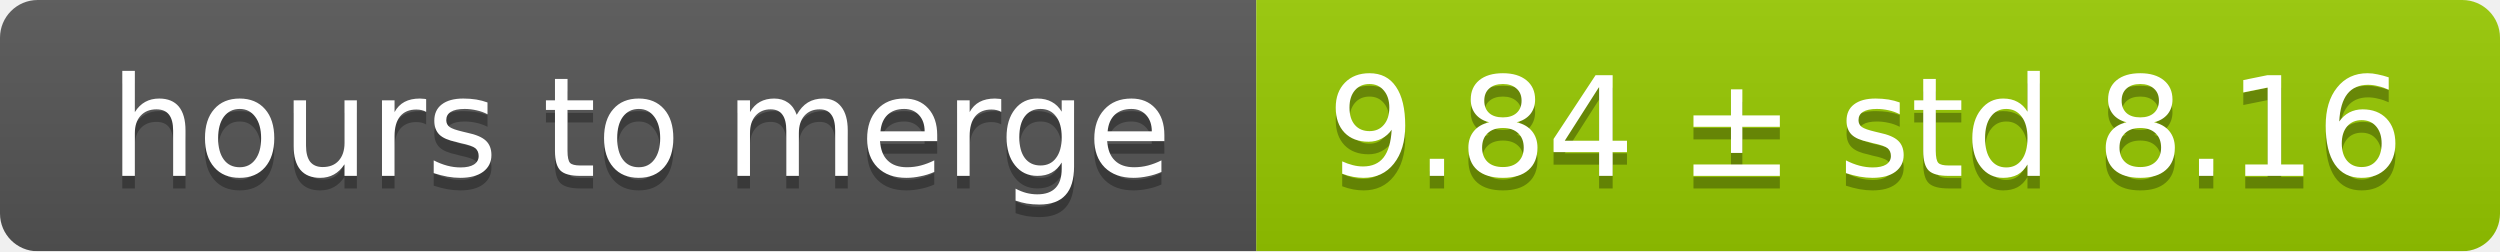
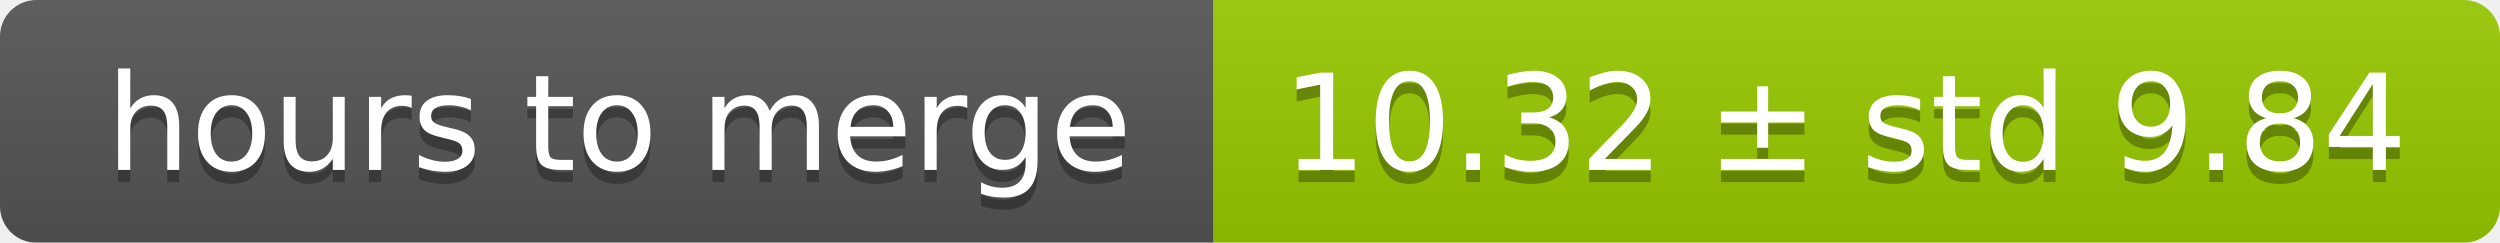
- <svg xmlns="http://www.w3.org/2000/svg" width="199" height="20">
+ <svg xmlns="http://www.w3.org/2000/svg" width="206" height="20">
  <linearGradient id="smooth" x2="0" y2="100%">
    <stop offset="0" stop-color="#bbb" stop-opacity=".1" />
    <stop offset="1" stop-opacity=".1" />
  </linearGradient>
  <mask id="round">
-     <rect width="199" height="20" rx="3" fill="#fff" />
+     <rect width="206" height="20" rx="3" fill="#fff" />
  </mask>
  <g mask="url(#round)">
    <rect width="100" height="20" fill="#555" />
-     <rect x="100" width="99" height="20" fill="#97ca00" />
-     <rect width="199" height="20" fill="url(#smooth)" />
+     <rect x="100" width="106" height="20" fill="#97ca00" />
+     <rect width="206" height="20" fill="url(#smooth)" />
  </g>
  <g fill="#fff" text-anchor="middle" font-family="DejaVu Sans,Verdana,Geneva,sans-serif" font-size="11">
    <text x="51" y="15" fill="#010101" fill-opacity=".3">hours to merge</text>
    <text x="51" y="14">hours to merge</text>
-     <text x="148.5" y="15" fill="#010101" fill-opacity=".3">9.84 ± std 8.16</text>
-     <text x="148.5" y="14">9.84 ± std 8.16</text>
+     <text x="152" y="15" fill="#010101" fill-opacity=".3">10.32 ± std 9.84</text>
+     <text x="152" y="14">10.32 ± std 9.84</text>
  </g>
</svg>
